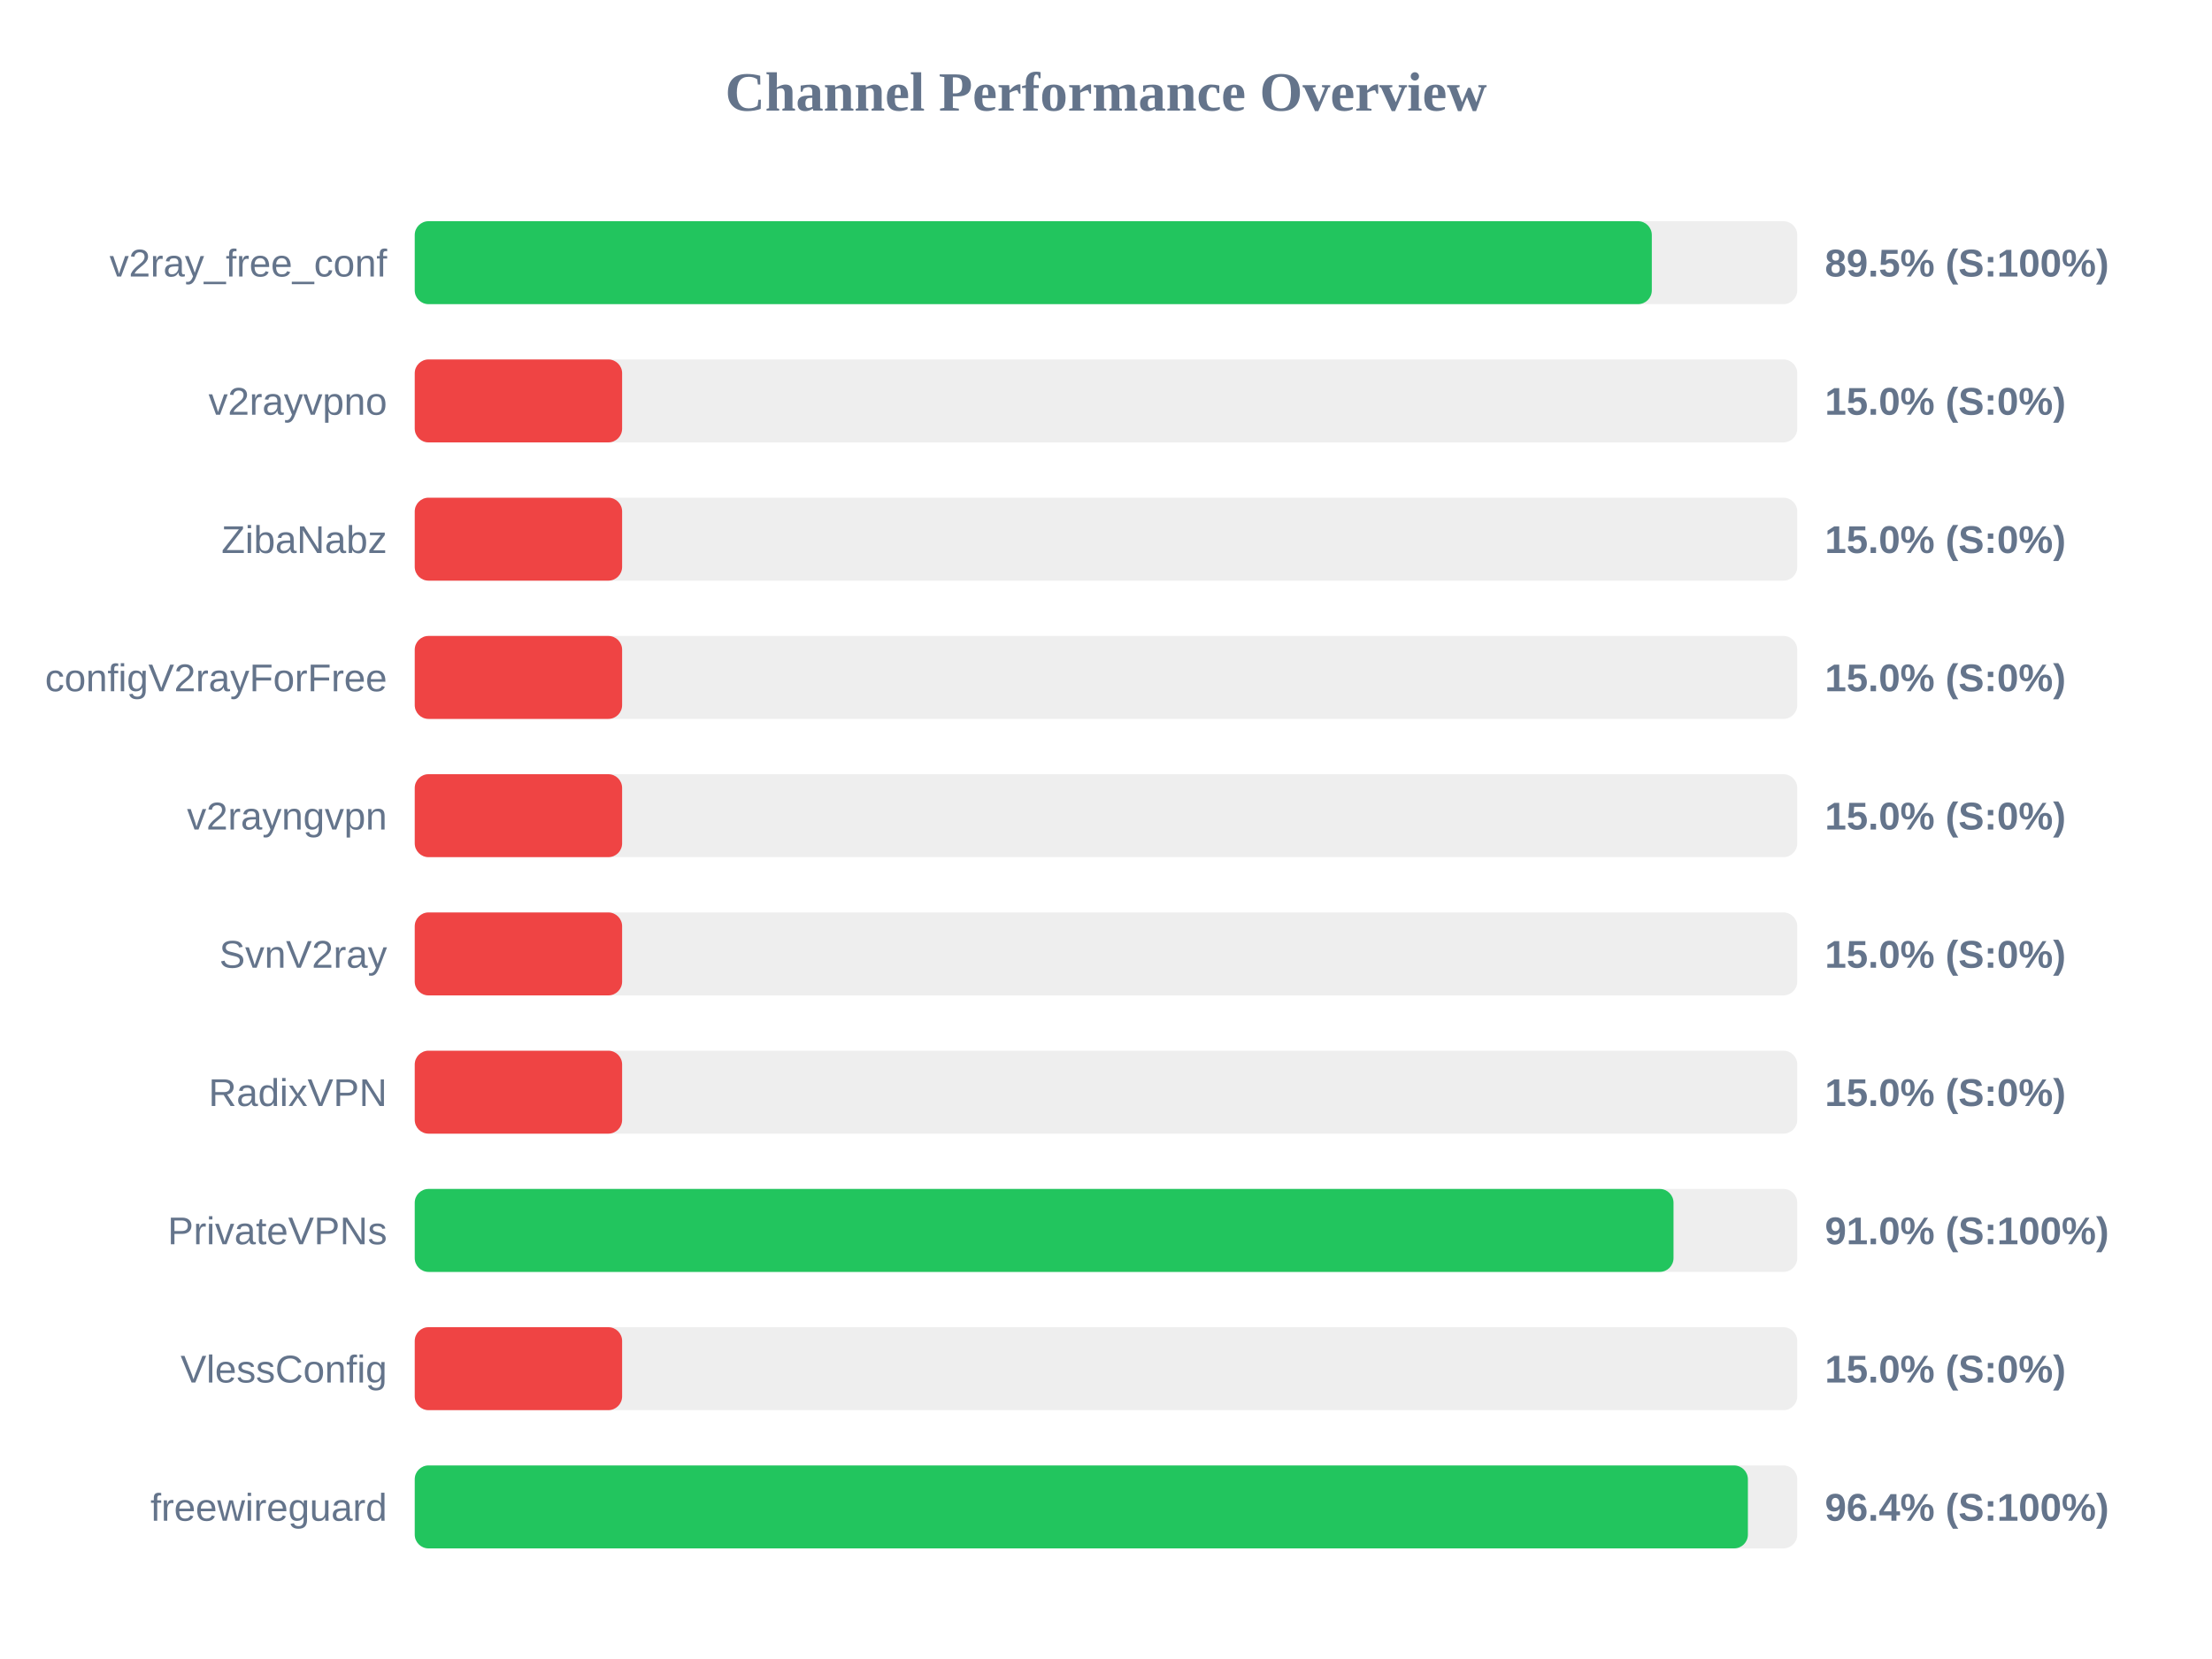
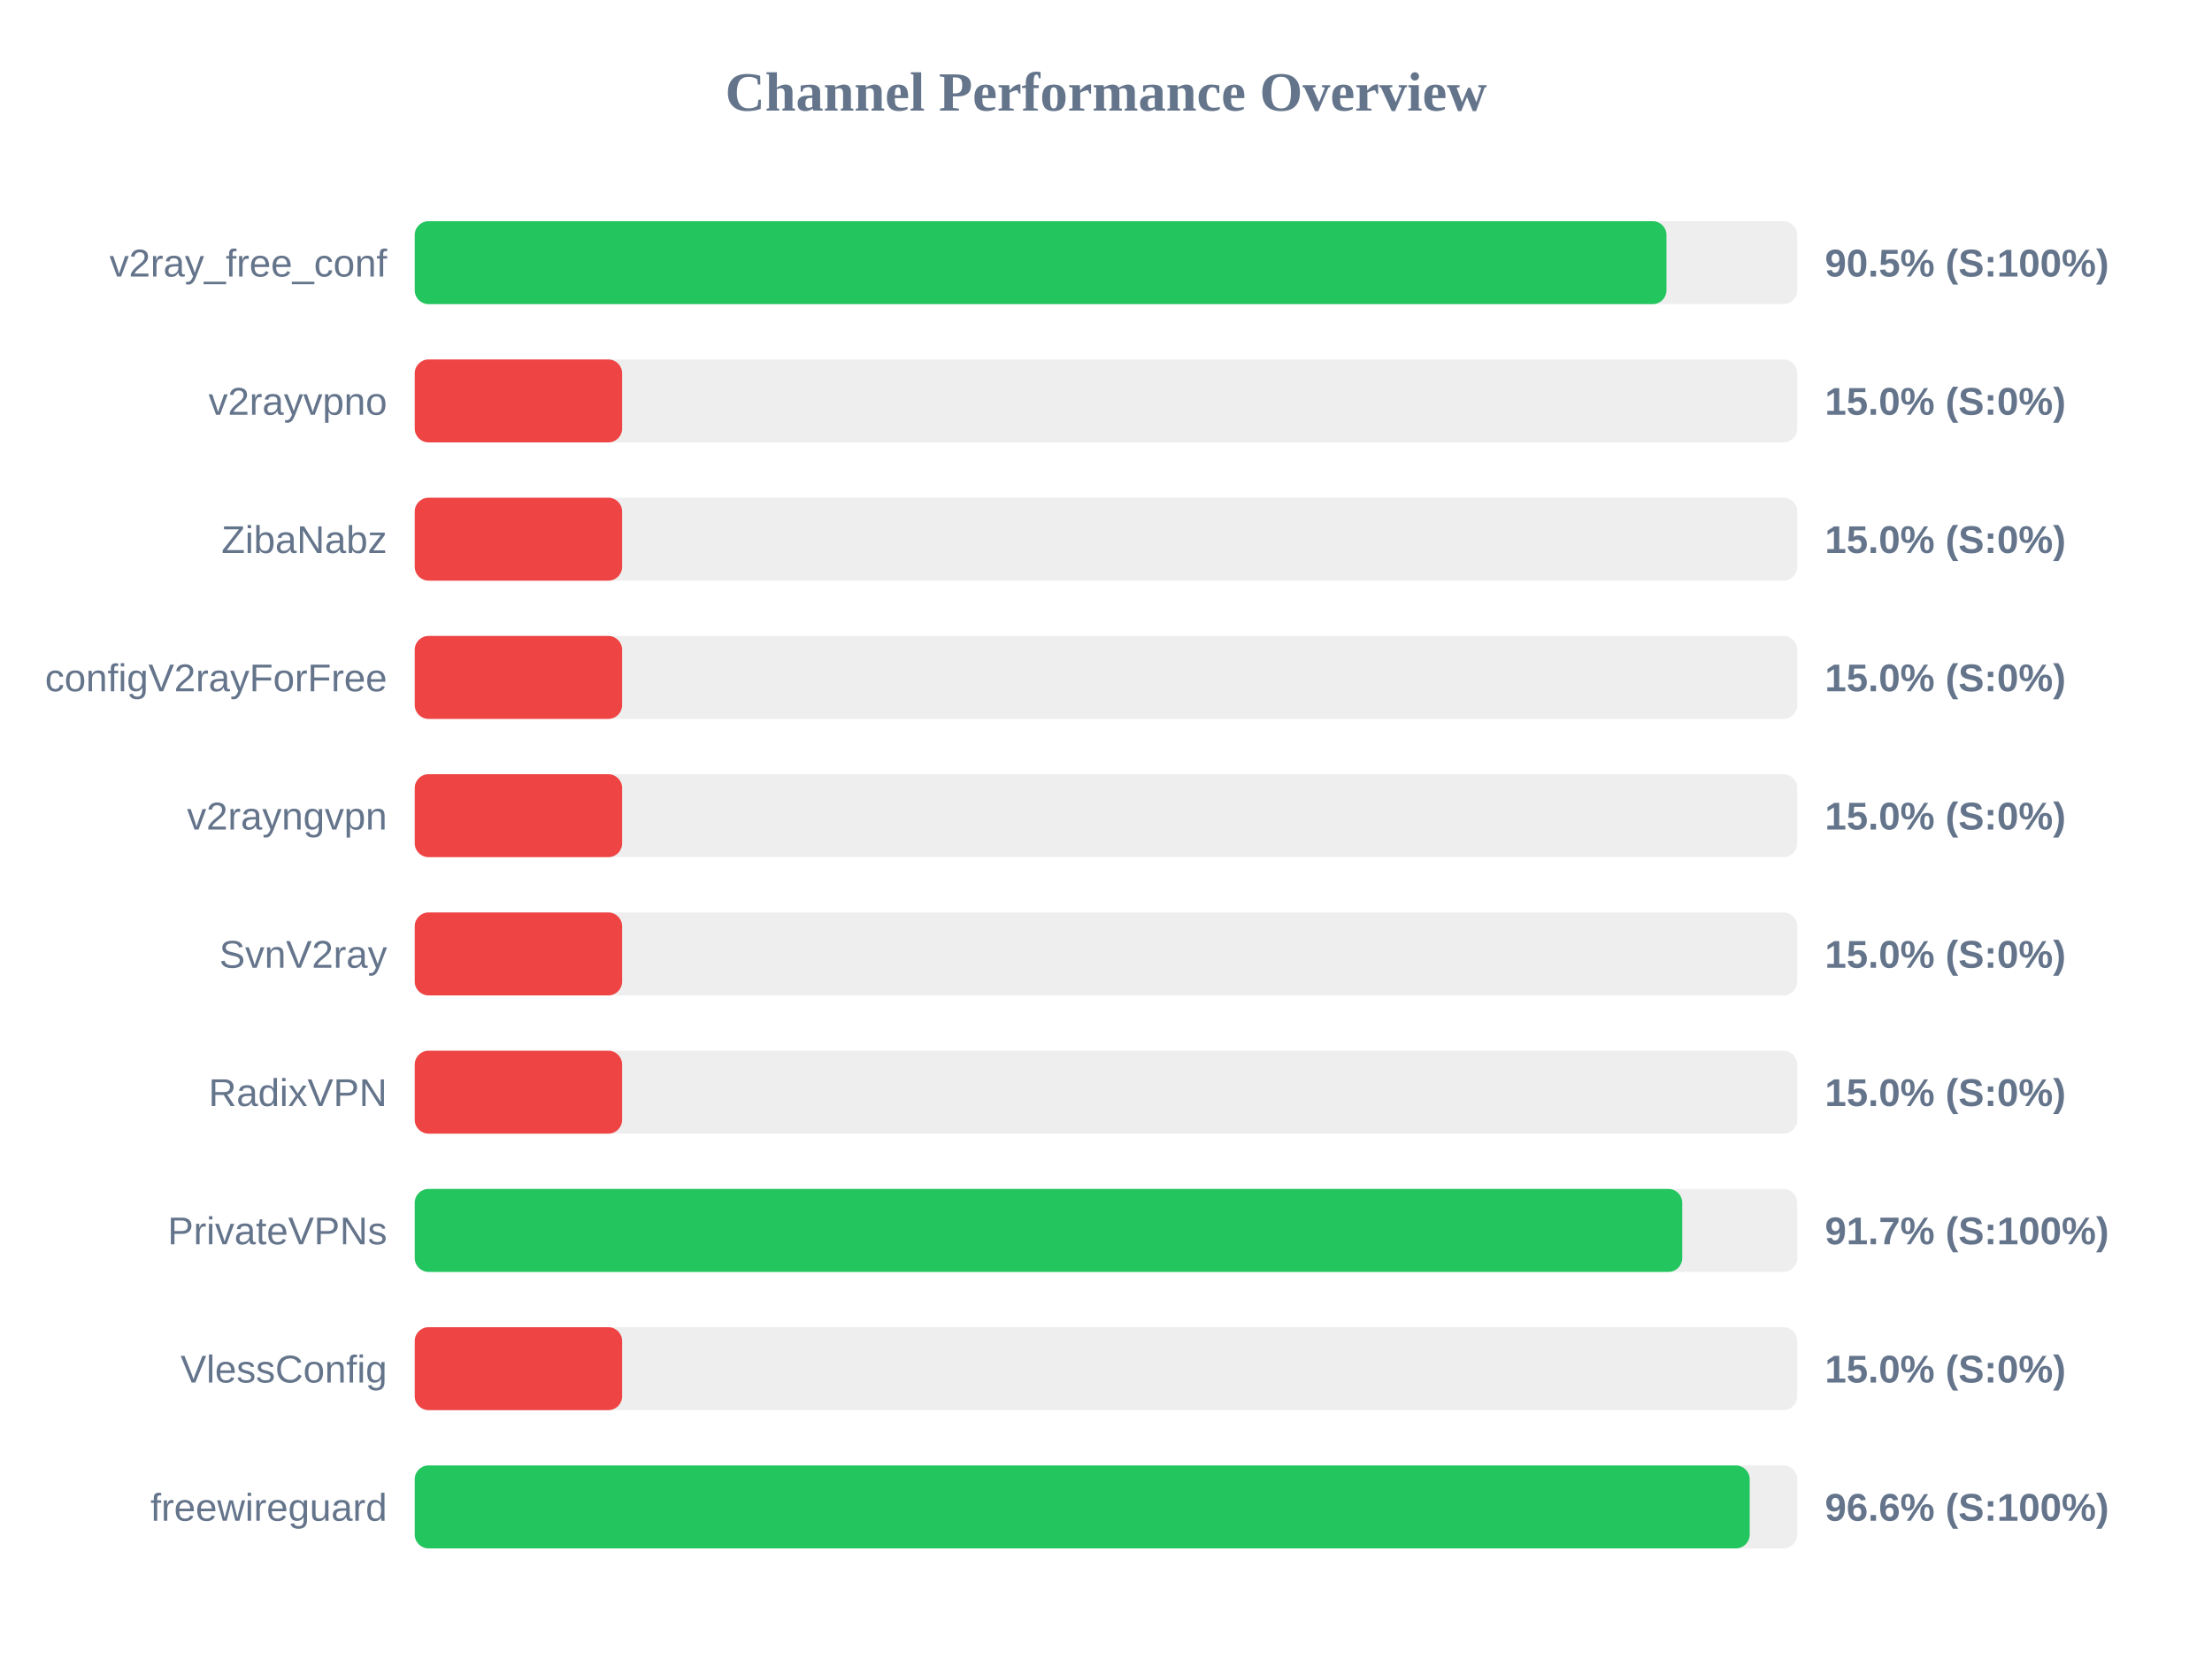
<svg xmlns="http://www.w3.org/2000/svg" width="800" height="600" version="1.1">
  <style>
        .row { font: 14px Arial; fill: #64748b; }
        .score { font: bold 14px Arial; fill: #64748b; }
    </style>
  <text x="400" y="40" text-anchor="middle" font-size="20px" font-weight="bold" fill="#64748b">Channel Performance Overview</text>
  <rect x="150" y="80" width="500" height="30" fill="#eee" rx="5" />
-   <rect x="150" y="80" width="447.4" height="30" fill="#22c55e" rx="5" />
+   <rect x="150" y="80" width="452.7" height="30" fill="#22c55e" rx="5" />
  <text x="140" y="100" text-anchor="end" class="row">v2ray_free_conf</text>
-   <text x="660" y="100" text-anchor="start" class="score">89.5% (S:100%)</text>
+   <text x="660" y="100" text-anchor="start" class="score">90.5% (S:100%)</text>
  <rect x="150" y="130" width="500" height="30" fill="#eee" rx="5" />
  <rect x="150" y="130" width="75.0" height="30" fill="#ef4444" rx="5" />
  <text x="140" y="150" text-anchor="end" class="row">v2rayvpno</text>
  <text x="660" y="150" text-anchor="start" class="score">15.0% (S:0%)</text>
  <rect x="150" y="180" width="500" height="30" fill="#eee" rx="5" />
  <rect x="150" y="180" width="75.0" height="30" fill="#ef4444" rx="5" />
  <text x="140" y="200" text-anchor="end" class="row">ZibaNabz</text>
  <text x="660" y="200" text-anchor="start" class="score">15.0% (S:0%)</text>
  <rect x="150" y="230" width="500" height="30" fill="#eee" rx="5" />
  <rect x="150" y="230" width="75.0" height="30" fill="#ef4444" rx="5" />
  <text x="140" y="250" text-anchor="end" class="row">configV2rayForFree</text>
  <text x="660" y="250" text-anchor="start" class="score">15.0% (S:0%)</text>
  <rect x="150" y="280" width="500" height="30" fill="#eee" rx="5" />
  <rect x="150" y="280" width="75.0" height="30" fill="#ef4444" rx="5" />
  <text x="140" y="300" text-anchor="end" class="row">v2rayngvpn</text>
  <text x="660" y="300" text-anchor="start" class="score">15.0% (S:0%)</text>
  <rect x="150" y="330" width="500" height="30" fill="#eee" rx="5" />
  <rect x="150" y="330" width="75.0" height="30" fill="#ef4444" rx="5" />
  <text x="140" y="350" text-anchor="end" class="row">SvnV2ray</text>
  <text x="660" y="350" text-anchor="start" class="score">15.0% (S:0%)</text>
  <rect x="150" y="380" width="500" height="30" fill="#eee" rx="5" />
  <rect x="150" y="380" width="75.0" height="30" fill="#ef4444" rx="5" />
  <text x="140" y="400" text-anchor="end" class="row">RadixVPN</text>
  <text x="660" y="400" text-anchor="start" class="score">15.0% (S:0%)</text>
  <rect x="150" y="430" width="500" height="30" fill="#eee" rx="5" />
-   <rect x="150" y="430" width="455.25" height="30" fill="#22c55e" rx="5" />
+   <rect x="150" y="430" width="458.4" height="30" fill="#22c55e" rx="5" />
  <text x="140" y="450" text-anchor="end" class="row">PrivateVPNs</text>
-   <text x="660" y="450" text-anchor="start" class="score">91.0% (S:100%)</text>
+   <text x="660" y="450" text-anchor="start" class="score">91.7% (S:100%)</text>
  <rect x="150" y="480" width="500" height="30" fill="#eee" rx="5" />
  <rect x="150" y="480" width="75.0" height="30" fill="#ef4444" rx="5" />
  <text x="140" y="500" text-anchor="end" class="row">VlessConfig</text>
  <text x="660" y="500" text-anchor="start" class="score">15.0% (S:0%)</text>
  <rect x="150" y="530" width="500" height="30" fill="#eee" rx="5" />
-   <rect x="150" y="530" width="482.15" height="30" fill="#22c55e" rx="5" />
+   <rect x="150" y="530" width="482.8" height="30" fill="#22c55e" rx="5" />
  <text x="140" y="550" text-anchor="end" class="row">freewireguard</text>
-   <text x="660" y="550" text-anchor="start" class="score">96.4% (S:100%)</text>
+   <text x="660" y="550" text-anchor="start" class="score">96.6% (S:100%)</text>
</svg>
